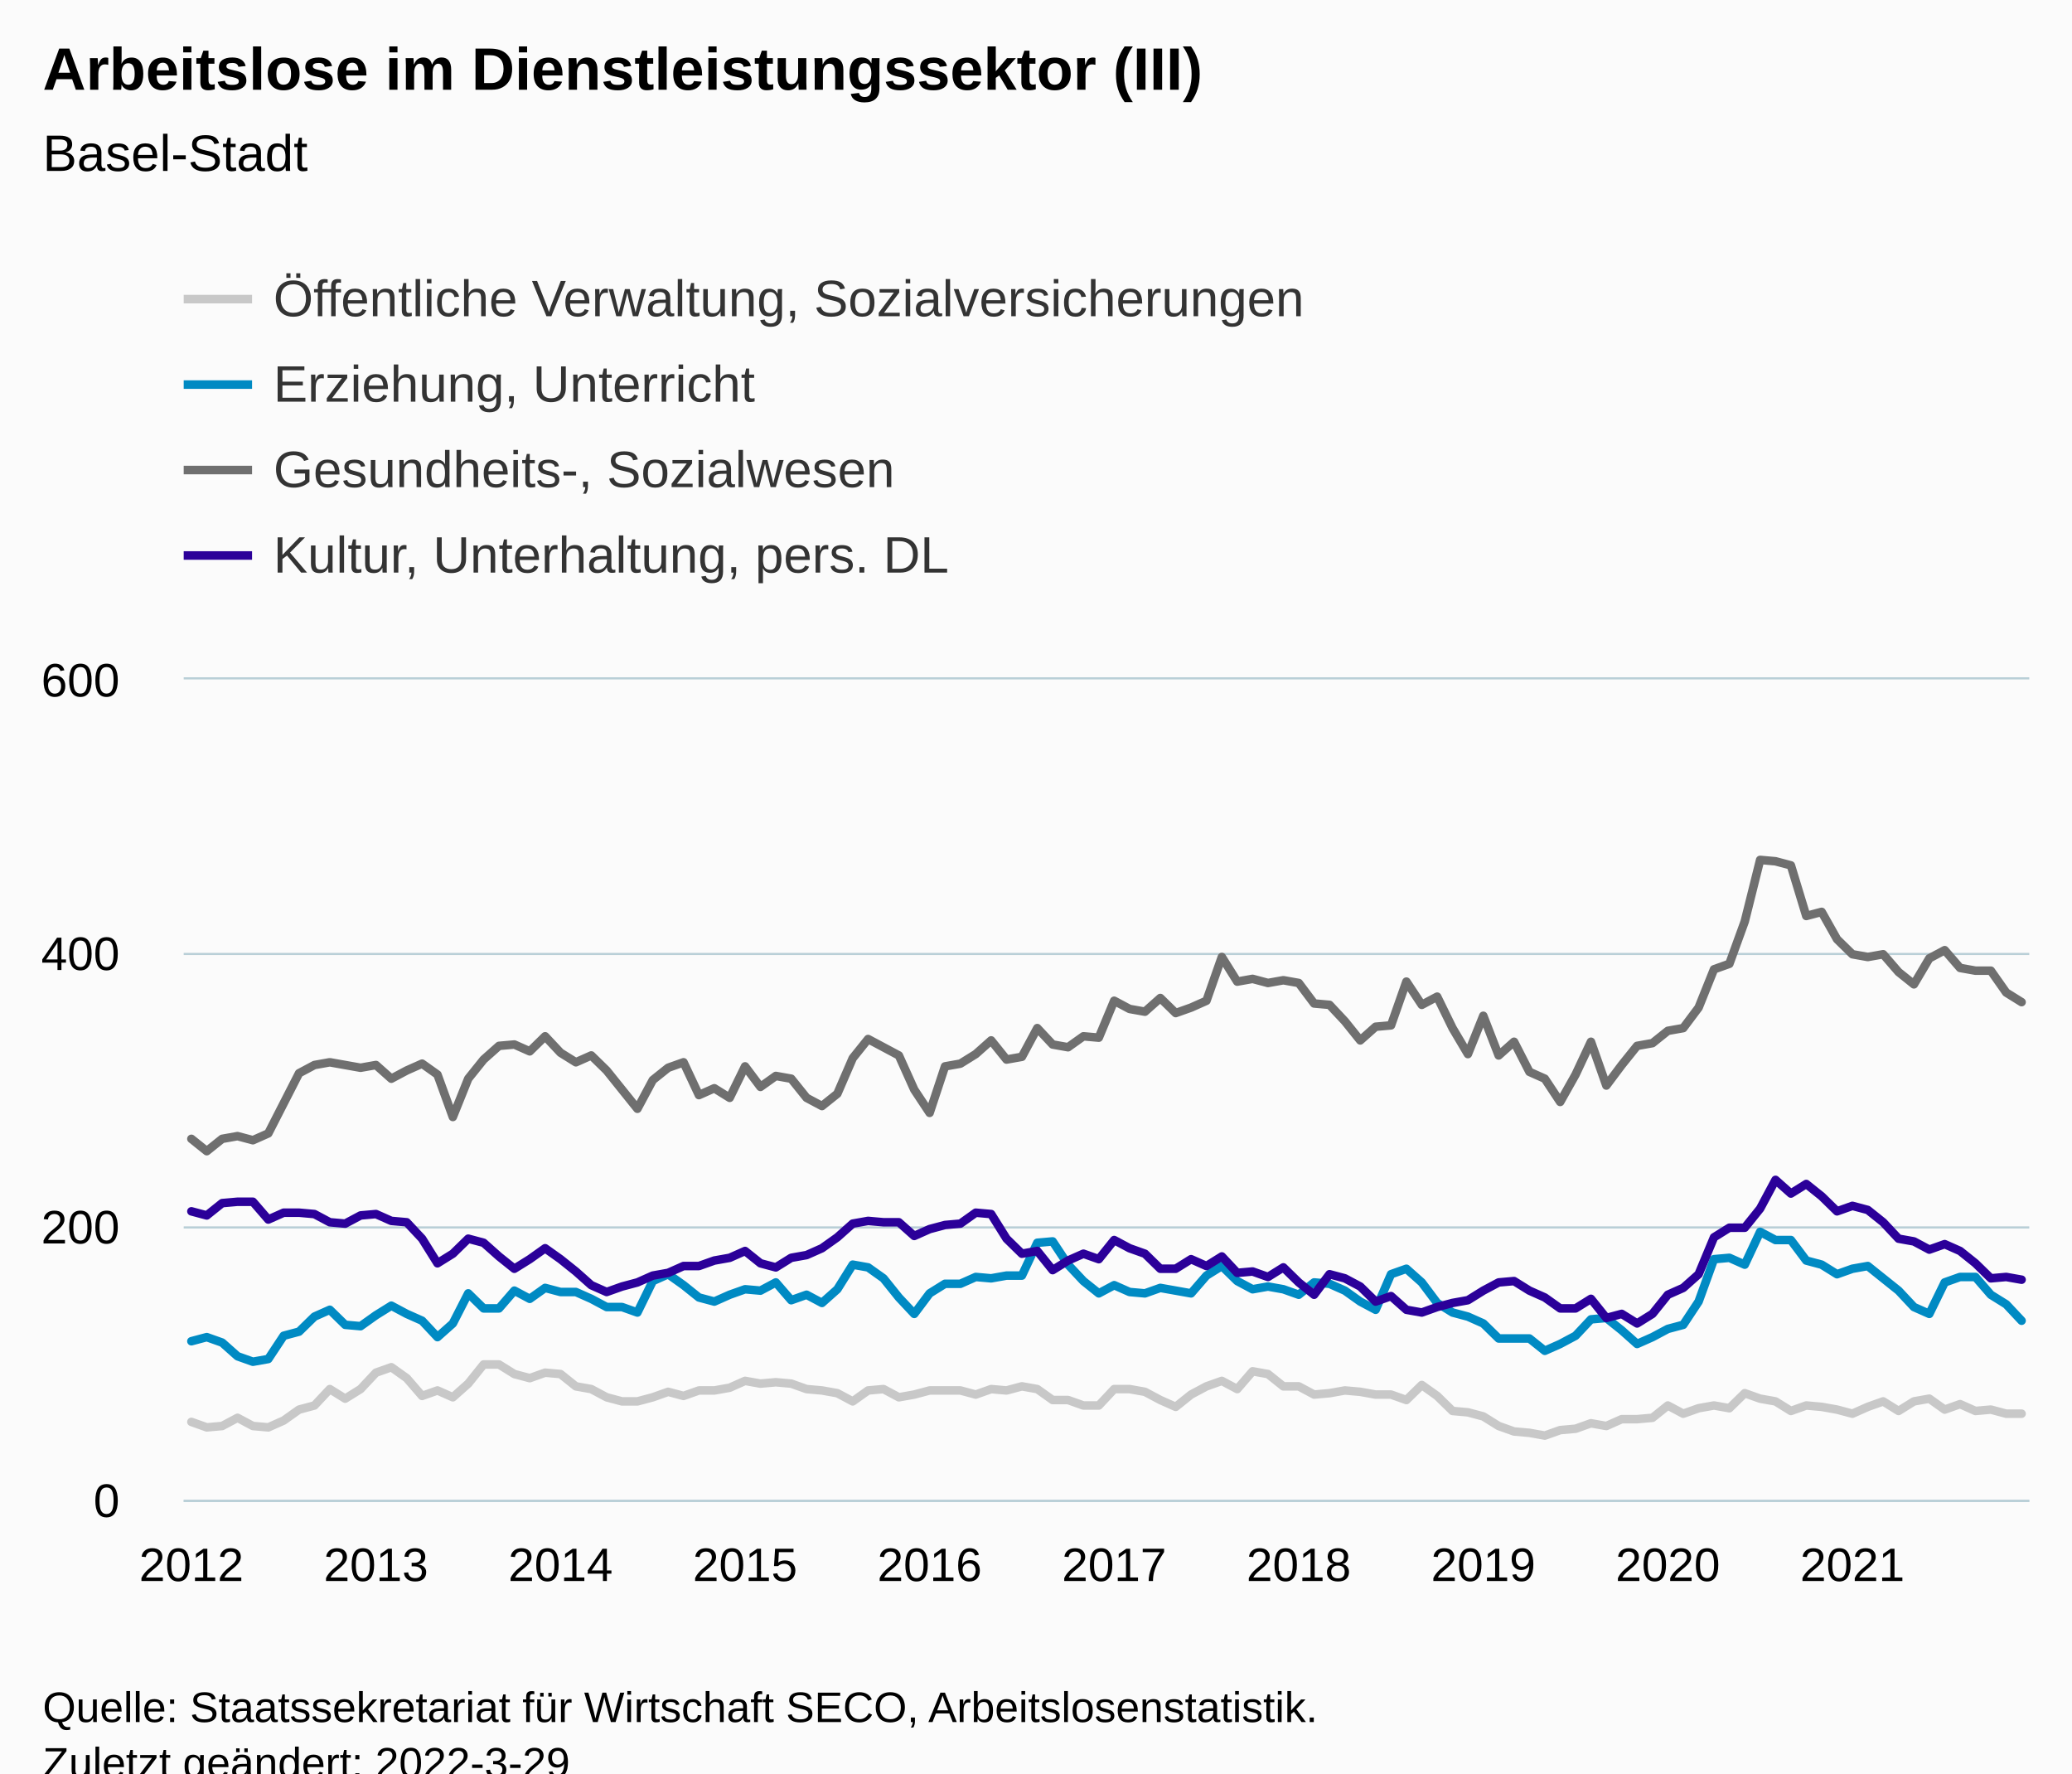
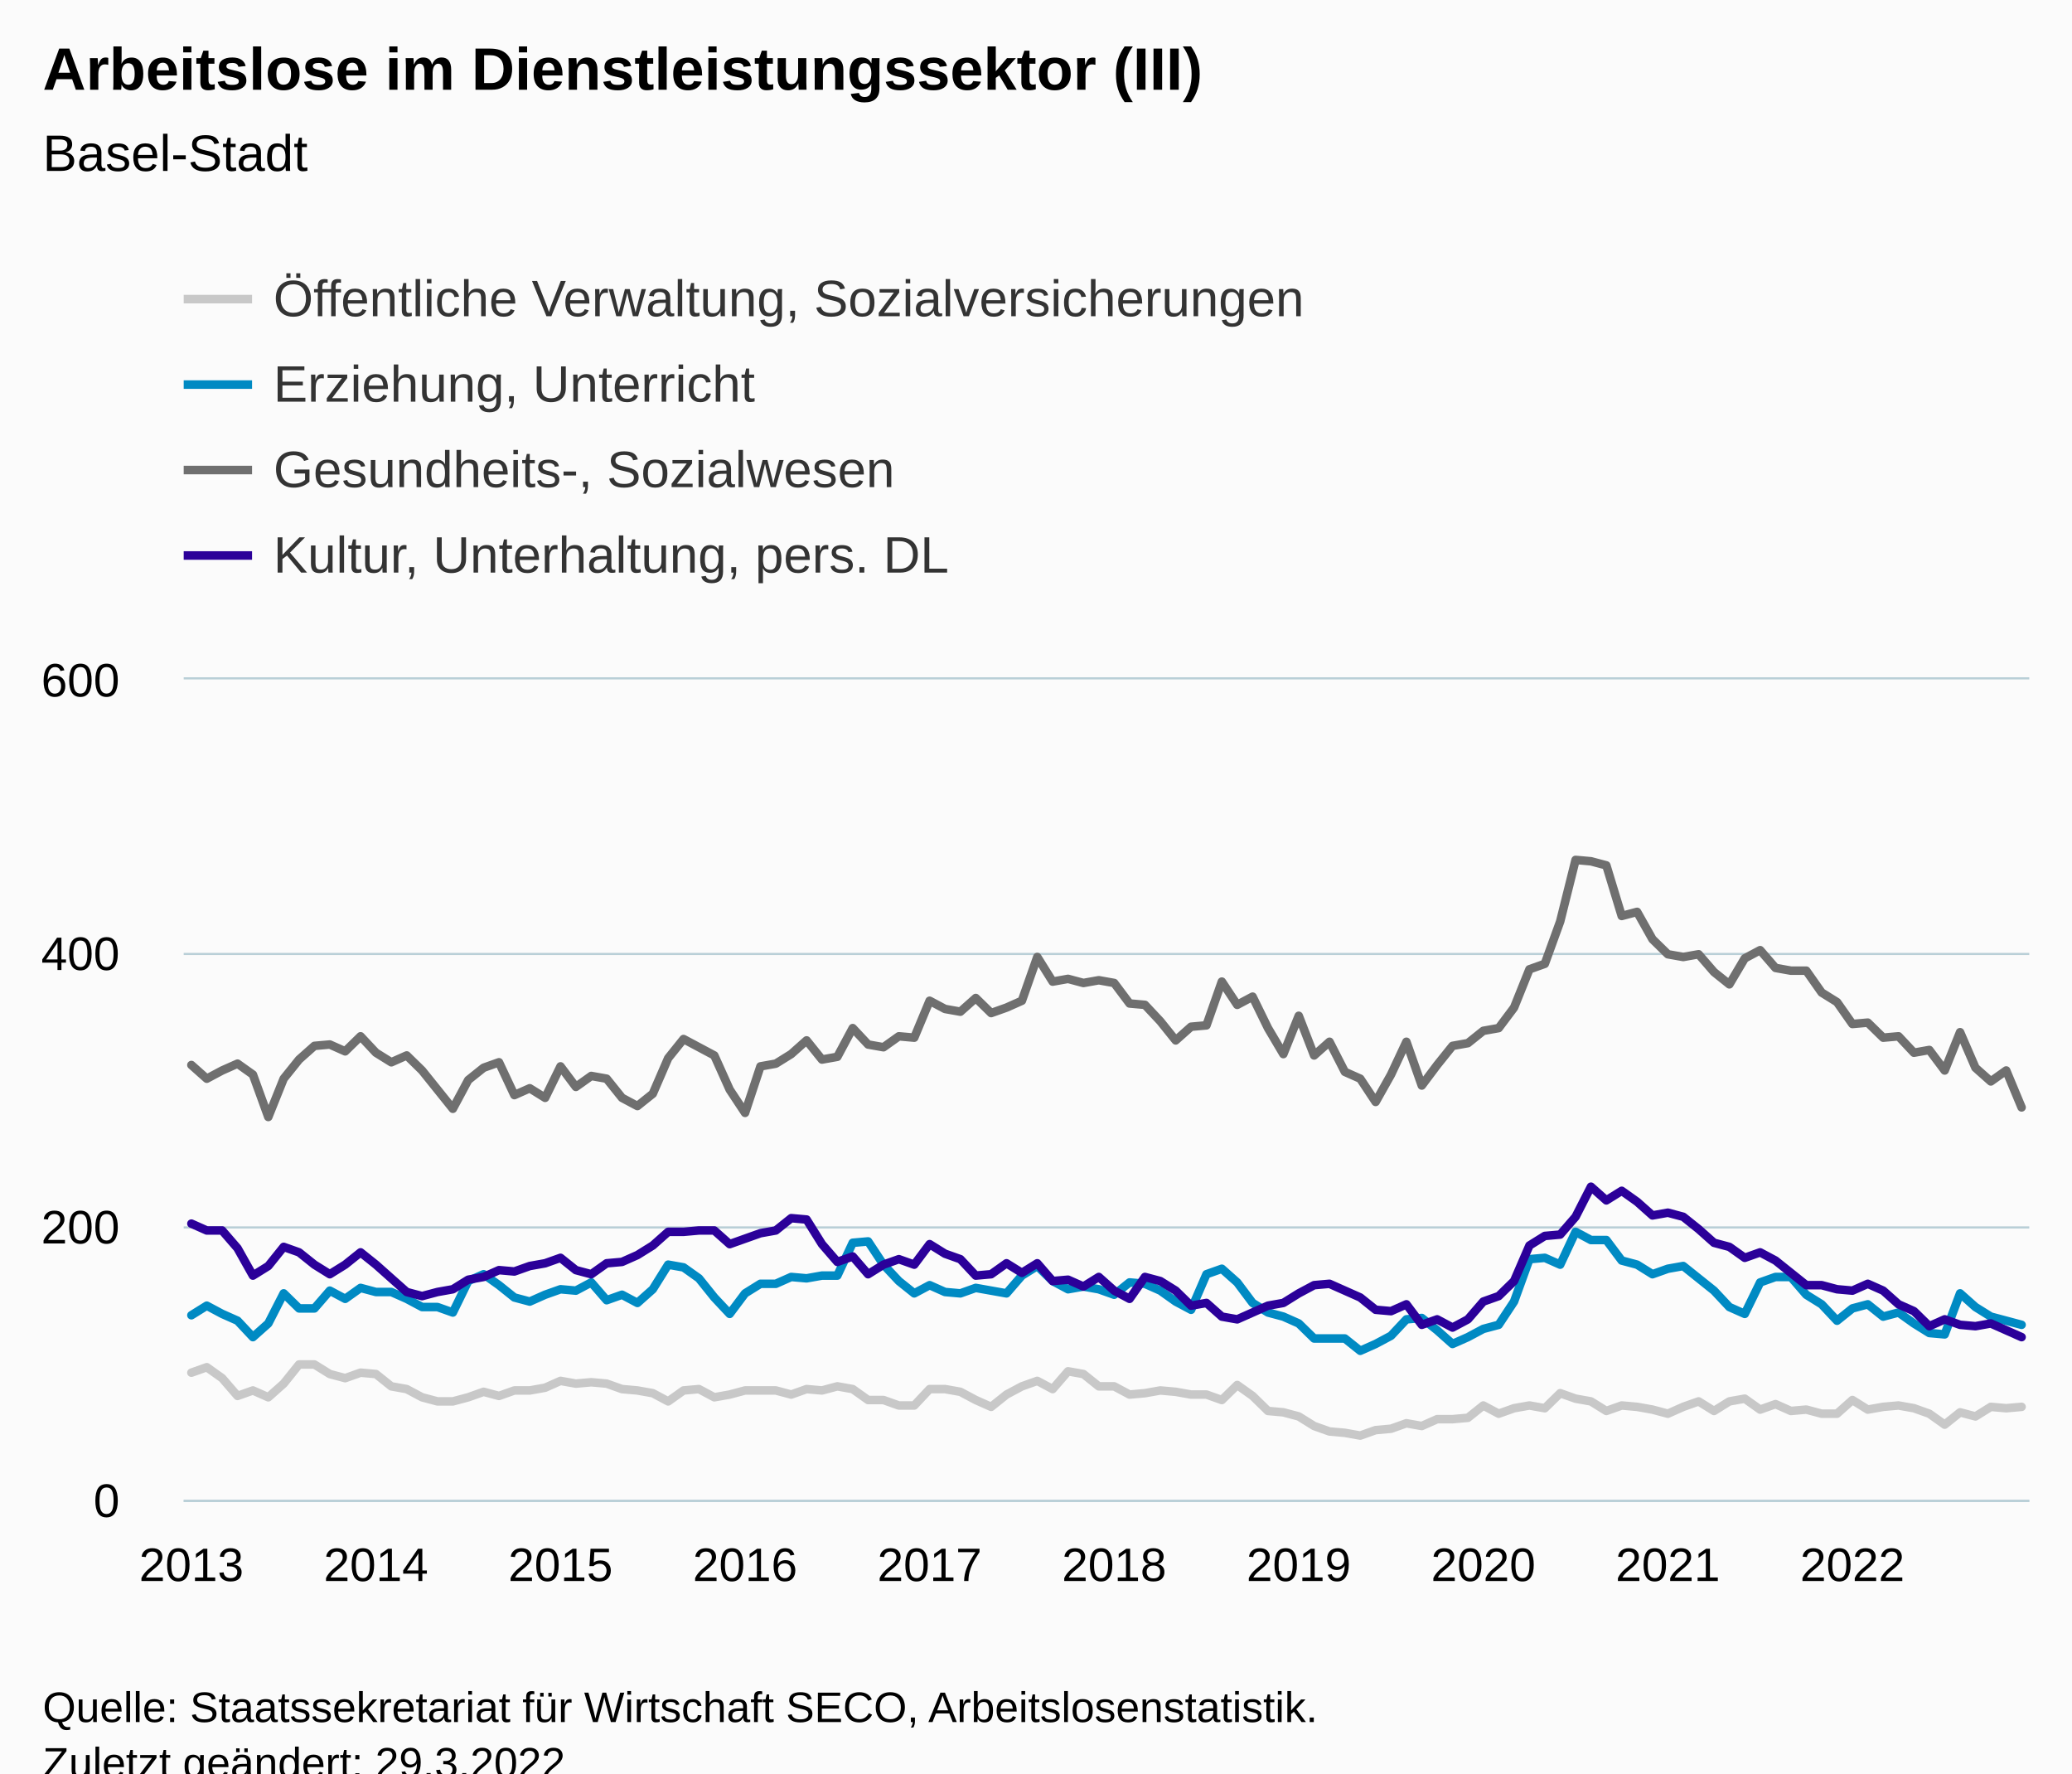
<svg xmlns="http://www.w3.org/2000/svg" version="1.1" class="highcharts-root" style="font-family:Arial;font-size:12px;" viewBox="0 0 485 415">
  <defs>
-     <clipPath id="highcharts-w4vos99-487-">
+     <clipPath id="highcharts-rhmkeeg-487-">
      <rect x="0" y="0" width="432" height="192" fill="none" />
    </clipPath>
-     <clipPath id="highcharts-w4vos99-608-">
+     <clipPath id="highcharts-rhmkeeg-608-">
      <rect x="0" y="0" width="432" height="192" fill="none" />
    </clipPath>
-     <clipPath id="highcharts-w4vos99-969-">
+     <clipPath id="highcharts-rhmkeeg-969-">
      <rect x="43" y="159" width="432" height="192" fill="none" />
    </clipPath>
  </defs>
  <rect fill="#fbfbfb" class="highcharts-background" x="0" y="0" width="485" height="428" rx="0" ry="0" />
  <rect fill="none" class="highcharts-plot-background" x="43" y="159" width="432" height="192" />
  <g class="highcharts-pane-group" data-z-index="0" />
  <g class="highcharts-grid highcharts-xaxis-grid" data-z-index="1">
    <path fill="none" data-z-index="1" class="highcharts-grid-line" d="M 44.5 159 L 44.5 351" opacity="1" />
    <path fill="none" data-z-index="1" class="highcharts-grid-line" d="M 87.5 159 L 87.5 351" opacity="1" />
    <path fill="none" data-z-index="1" class="highcharts-grid-line" d="M 130.5 159 L 130.5 351" opacity="1" />
    <path fill="none" data-z-index="1" class="highcharts-grid-line" d="M 173.5 159 L 173.5 351" opacity="1" />
    <path fill="none" data-z-index="1" class="highcharts-grid-line" d="M 217.5 159 L 217.5 351" opacity="1" />
    <path fill="none" data-z-index="1" class="highcharts-grid-line" d="M 260.5 159 L 260.5 351" opacity="1" />
    <path fill="none" data-z-index="1" class="highcharts-grid-line" d="M 303.5 159 L 303.5 351" opacity="1" />
    <path fill="none" data-z-index="1" class="highcharts-grid-line" d="M 346.5 159 L 346.5 351" opacity="1" />
    <path fill="none" data-z-index="1" class="highcharts-grid-line" d="M 389.5 159 L 389.5 351" opacity="1" />
    <path fill="none" data-z-index="1" class="highcharts-grid-line" d="M 433.5 159 L 433.5 351" opacity="1" />
  </g>
  <g class="highcharts-grid highcharts-yaxis-grid" data-z-index="1">
    <path fill="none" stroke="#B9CFD7" stroke-width="0.5" data-z-index="1" class="highcharts-grid-line" d="M 43 351.25 L 475 351.25" opacity="1" />
    <path fill="none" stroke="#B9CFD7" stroke-width="0.5" data-z-index="1" class="highcharts-grid-line" d="M 43 287.25 L 475 287.25" opacity="1" />
    <path fill="none" stroke="#B9CFD7" stroke-width="0.5" data-z-index="1" class="highcharts-grid-line" d="M 43 223.25 L 475 223.25" opacity="1" />
    <path fill="none" stroke="#B9CFD7" stroke-width="0.5" data-z-index="1" class="highcharts-grid-line" d="M 43 158.75 L 475 158.75" opacity="1" />
  </g>
  <rect fill="none" class="highcharts-plot-border" data-z-index="1" x="43" y="159" width="432" height="192" />
  <g class="highcharts-axis highcharts-xaxis" data-z-index="2">
    <path fill="none" class="highcharts-axis-line" stroke="#B9CFD7" stroke-width="0.5" data-z-index="7" d="M 43 351.25 L 475 351.25" />
  </g>
  <g class="highcharts-axis highcharts-yaxis" data-z-index="2">
    <path fill="none" class="highcharts-axis-line" data-z-index="7" d="M 43 159 L 43 351" />
  </g>
  <g class="highcharts-series-group" data-z-index="3">
-     <g class="highcharts-series highcharts-series-0 highcharts-line-series" data-z-index="0.1" opacity="1" transform="translate(43,159) scale(1 1)" clip-path="url(#highcharts-w4vos99-608-)">
-       <path fill="none" d="M 1.8 173.76 L 5.4 175.04 L 9 174.72 L 12.6 172.8 L 16.2 174.72 L 19.8 175.04 L 23.4 173.44 L 27 170.88 L 30.6 169.92 L 34.2 166.08 L 37.8 168.32 L 41.4 166.08 L 45 162.24 L 48.6 160.96 L 52.2 163.52 L 55.8 167.68 L 59.4 166.4 L 63 168 L 66.6 164.8 L 70.2 160.32 L 73.8 160.32 L 77.4 162.56 L 81 163.52 L 84.6 162.24 L 88.2 162.56 L 91.8 165.44 L 95.4 166.08 L 99 168 L 102.6 168.96 L 106.2 168.96 L 109.8 168 L 113.4 166.72 L 117 167.68 L 120.6 166.4 L 124.2 166.4 L 127.8 165.76 L 131.4 164.16 L 135 164.8 L 138.6 164.48 L 142.2 164.8 L 145.8 166.08 L 149.4 166.4 L 153 167.04 L 156.6 168.96 L 160.2 166.4 L 163.8 166.08 L 167.4 168 L 171 167.36 L 174.6 166.4 L 178.2 166.4 L 181.8 166.4 L 185.4 167.36 L 189 166.08 L 192.6 166.4 L 196.2 165.44 L 199.8 166.08 L 203.4 168.64 L 207 168.64 L 210.6 169.92 L 214.2 169.92 L 217.8 166.08 L 221.4 166.08 L 225 166.72 L 228.6 168.64 L 232.2 170.24 L 235.8 167.36 L 239.4 165.44 L 243 164.16 L 246.6 166.08 L 250.2 161.92 L 253.8 162.56 L 257.4 165.44 L 261 165.44 L 264.6 167.36 L 268.2 167.04 L 271.8 166.4 L 275.4 166.72 L 279 167.36 L 282.6 167.36 L 286.2 168.64 L 289.8 165.12 L 293.4 167.68 L 297 171.2 L 300.6 171.52 L 304.2 172.48 L 307.8 174.72 L 311.4 176 L 315 176.32 L 318.6 176.96 L 322.2 175.68 L 325.8 175.36 L 329.4 174.08 L 333 174.72 L 336.6 173.12 L 340.2 173.12 L 343.8 172.8 L 347.4 169.92 L 351 171.84 L 354.6 170.56 L 358.2 169.92 L 361.8 170.56 L 365.4 167.04 L 369 168.32 L 372.6 168.96 L 376.2 171.2 L 379.8 169.92 L 383.4 170.24 L 387 170.88 L 390.6 171.84 L 394.2 170.24 L 397.8 168.96 L 401.4 171.2 L 405 168.96 L 408.6 168.32 L 412.2 170.88 L 415.8 169.6 L 419.4 171.2 L 423 170.88 L 426.6 171.84 L 430.2 171.84" class="highcharts-graph" data-z-index="1" stroke="#C8C8C8" stroke-width="2" stroke-linejoin="round" stroke-linecap="round" />
+     <g class="highcharts-series highcharts-series-0 highcharts-line-series" data-z-index="0.1" opacity="1" transform="translate(43,159) scale(1 1)" clip-path="url(#highcharts-rhmkeeg-608-)">
+       <path fill="none" d="M 1.8 162.24 L 5.4 160.96 L 9 163.52 L 12.6 167.68 L 16.2 166.4 L 19.8 168 L 23.4 164.8 L 27 160.32 L 30.6 160.32 L 34.2 162.56 L 37.8 163.52 L 41.4 162.24 L 45 162.56 L 48.6 165.44 L 52.2 166.08 L 55.8 168 L 59.4 168.96 L 63 168.96 L 66.6 168 L 70.2 166.72 L 73.8 167.68 L 77.4 166.4 L 81 166.4 L 84.6 165.76 L 88.2 164.16 L 91.8 164.8 L 95.4 164.48 L 99 164.8 L 102.6 166.08 L 106.2 166.4 L 109.8 167.04 L 113.4 168.96 L 117 166.4 L 120.6 166.08 L 124.2 168 L 127.8 167.36 L 131.4 166.4 L 135 166.4 L 138.6 166.4 L 142.2 167.36 L 145.8 166.08 L 149.4 166.4 L 153 165.44 L 156.6 166.08 L 160.2 168.64 L 163.8 168.64 L 167.4 169.92 L 171 169.92 L 174.6 166.08 L 178.2 166.08 L 181.8 166.72 L 185.4 168.64 L 189 170.24 L 192.6 167.36 L 196.2 165.44 L 199.8 164.16 L 203.4 166.08 L 207 161.92 L 210.6 162.56 L 214.2 165.44 L 217.8 165.44 L 221.4 167.36 L 225 167.04 L 228.6 166.4 L 232.2 166.72 L 235.8 167.36 L 239.4 167.36 L 243 168.64 L 246.6 165.12 L 250.2 167.68 L 253.8 171.2 L 257.4 171.52 L 261 172.48 L 264.6 174.72 L 268.2 176 L 271.8 176.32 L 275.4 176.96 L 279 175.68 L 282.6 175.36 L 286.2 174.08 L 289.8 174.72 L 293.4 173.12 L 297 173.12 L 300.6 172.8 L 304.2 169.92 L 307.8 171.84 L 311.4 170.56 L 315 169.92 L 318.6 170.56 L 322.2 167.04 L 325.8 168.32 L 329.4 168.96 L 333 171.2 L 336.6 169.92 L 340.2 170.24 L 343.8 170.88 L 347.4 171.84 L 351 170.24 L 354.6 168.96 L 358.2 171.2 L 361.8 168.96 L 365.4 168.32 L 369 170.88 L 372.6 169.6 L 376.2 171.2 L 379.8 170.88 L 383.4 171.84 L 387 171.84 L 390.6 168.64 L 394.2 170.88 L 397.8 170.24 L 401.4 169.92 L 405 170.56 L 408.6 171.84 L 412.2 174.4 L 415.8 171.52 L 419.4 172.48 L 423 170.24 L 426.6 170.56 L 430.2 170.24" class="highcharts-graph" data-z-index="1" stroke="#C8C8C8" stroke-width="2" stroke-linejoin="round" stroke-linecap="round" />
    </g>
    <g class="highcharts-markers highcharts-series-0 highcharts-line-series" data-z-index="0.1" opacity="1" transform="translate(43,159) scale(1 1)" clip-path="none" />
-     <g class="highcharts-series highcharts-series-1 highcharts-line-series" data-z-index="0.1" opacity="1" transform="translate(43,159) scale(1 1)" clip-path="url(#highcharts-w4vos99-608-)">
-       <path fill="none" d="M 1.8 154.88 L 5.4 153.92 L 9 155.2 L 12.6 158.4 L 16.2 159.68 L 19.8 159.04 L 23.4 153.6 L 27 152.64 L 30.6 149.12 L 34.2 147.52 L 37.8 151.04 L 41.4 151.36 L 45 148.8 L 48.6 146.56 L 52.2 148.48 L 55.8 150.08 L 59.4 153.92 L 63 150.72 L 66.6 143.68 L 70.2 147.2 L 73.8 147.2 L 77.4 143.04 L 81 144.96 L 84.6 142.4 L 88.2 143.36 L 91.8 143.36 L 95.4 144.96 L 99 146.88 L 102.6 146.88 L 106.2 148.16 L 109.8 140.8 L 113.4 139.2 L 117 141.76 L 120.6 144.64 L 124.2 145.6 L 127.8 144 L 131.4 142.72 L 135 143.04 L 138.6 141.12 L 142.2 145.28 L 145.8 144 L 149.4 145.92 L 153 142.72 L 156.6 136.96 L 160.2 137.6 L 163.8 140.16 L 167.4 144.64 L 171 148.48 L 174.6 143.68 L 178.2 141.44 L 181.8 141.44 L 185.4 139.84 L 189 140.16 L 192.6 139.52 L 196.2 139.52 L 199.8 131.84 L 203.4 131.52 L 207 136.96 L 210.6 140.8 L 214.2 143.68 L 217.8 141.76 L 221.4 143.36 L 225 143.68 L 228.6 142.4 L 232.2 143.04 L 235.8 143.68 L 239.4 139.52 L 243 137.28 L 246.6 140.8 L 250.2 142.72 L 253.8 142.08 L 257.4 142.72 L 261 144 L 264.6 141.12 L 268.2 141.44 L 271.8 143.04 L 275.4 145.6 L 279 147.52 L 282.6 139.2 L 286.2 137.92 L 289.8 141.12 L 293.4 145.92 L 297 148.16 L 300.6 149.12 L 304.2 150.72 L 307.8 154.24 L 311.4 154.24 L 315 154.24 L 318.6 157.12 L 322.2 155.52 L 325.8 153.6 L 329.4 149.76 L 333 149.44 L 336.6 152.32 L 340.2 155.52 L 343.8 153.92 L 347.4 152 L 351 151.04 L 354.6 145.6 L 358.2 135.68 L 361.8 135.36 L 365.4 136.96 L 369 129.28 L 372.6 131.2 L 376.2 131.2 L 379.8 136 L 383.4 136.96 L 387 139.2 L 390.6 137.92 L 394.2 137.28 L 397.8 140.16 L 401.4 143.04 L 405 146.88 L 408.6 148.48 L 412.2 141.12 L 415.8 139.84 L 419.4 139.84 L 423 144 L 426.6 146.24 L 430.2 150.08" class="highcharts-graph" data-z-index="1" stroke="#008AC3" stroke-width="2" stroke-linejoin="round" stroke-linecap="round" />
+     <g class="highcharts-series highcharts-series-1 highcharts-line-series" data-z-index="0.1" opacity="1" transform="translate(43,159) scale(1 1)" clip-path="url(#highcharts-rhmkeeg-608-)">
+       <path fill="none" d="M 1.8 148.8 L 5.4 146.56 L 9 148.48 L 12.6 150.08 L 16.2 153.92 L 19.8 150.72 L 23.4 143.68 L 27 147.2 L 30.6 147.2 L 34.2 143.04 L 37.8 144.96 L 41.4 142.4 L 45 143.36 L 48.6 143.36 L 52.2 144.96 L 55.8 146.88 L 59.4 146.88 L 63 148.16 L 66.6 140.8 L 70.2 139.2 L 73.8 141.76 L 77.4 144.64 L 81 145.6 L 84.6 144 L 88.2 142.72 L 91.8 143.04 L 95.4 141.12 L 99 145.28 L 102.6 144 L 106.2 145.92 L 109.8 142.72 L 113.4 136.96 L 117 137.6 L 120.6 140.16 L 124.2 144.64 L 127.8 148.48 L 131.4 143.68 L 135 141.44 L 138.6 141.44 L 142.2 139.84 L 145.8 140.16 L 149.4 139.52 L 153 139.52 L 156.6 131.84 L 160.2 131.52 L 163.8 136.96 L 167.4 140.8 L 171 143.68 L 174.6 141.76 L 178.2 143.36 L 181.8 143.68 L 185.4 142.4 L 189 143.04 L 192.6 143.68 L 196.2 139.52 L 199.8 137.28 L 203.4 140.8 L 207 142.72 L 210.6 142.08 L 214.2 142.72 L 217.8 144 L 221.4 141.12 L 225 141.44 L 228.6 143.04 L 232.2 145.6 L 235.8 147.52 L 239.4 139.2 L 243 137.92 L 246.6 141.12 L 250.2 145.92 L 253.8 148.16 L 257.4 149.12 L 261 150.72 L 264.6 154.24 L 268.2 154.24 L 271.8 154.24 L 275.4 157.12 L 279 155.52 L 282.6 153.6 L 286.2 149.76 L 289.8 149.44 L 293.4 152.32 L 297 155.52 L 300.6 153.92 L 304.2 152 L 307.8 151.04 L 311.4 145.6 L 315 135.68 L 318.6 135.36 L 322.2 136.96 L 325.8 129.28 L 329.4 131.2 L 333 131.2 L 336.6 136 L 340.2 136.96 L 343.8 139.2 L 347.4 137.92 L 351 137.28 L 354.6 140.16 L 358.2 143.04 L 361.8 146.88 L 365.4 148.48 L 369 141.12 L 372.6 139.84 L 376.2 139.84 L 379.8 144 L 383.4 146.24 L 387 150.08 L 390.6 147.2 L 394.2 146.24 L 397.8 149.12 L 401.4 148.16 L 405 150.72 L 408.6 152.96 L 412.2 153.28 L 415.8 143.68 L 419.4 146.88 L 423 149.12 L 426.6 150.08 L 430.2 151.04" class="highcharts-graph" data-z-index="1" stroke="#008AC3" stroke-width="2" stroke-linejoin="round" stroke-linecap="round" />
    </g>
    <g class="highcharts-markers highcharts-series-1 highcharts-line-series" data-z-index="0.1" opacity="1" transform="translate(43,159) scale(1 1)" clip-path="none" />
-     <g class="highcharts-series highcharts-series-2 highcharts-line-series" data-z-index="0.1" opacity="1" transform="translate(43,159) scale(1 1)" clip-path="url(#highcharts-w4vos99-608-)">
-       <path fill="none" d="M 1.8 107.52 L 5.4 110.4 L 9 107.52 L 12.6 106.88 L 16.2 107.84 L 19.8 106.24 L 23.4 99.2 L 27 92.16 L 30.6 90.24 L 34.2 89.6 L 37.8 90.24 L 41.4 90.88 L 45 90.24 L 48.6 93.44 L 52.2 91.52 L 55.8 89.92 L 59.4 92.48 L 63 102.4 L 66.6 93.44 L 70.2 88.96 L 73.8 85.76 L 77.4 85.44 L 81 87.04 L 84.6 83.52 L 88.2 87.36 L 91.8 89.6 L 95.4 88 L 99 91.52 L 102.6 96 L 106.2 100.48 L 109.8 93.76 L 113.4 90.88 L 117 89.6 L 120.6 97.28 L 124.2 95.68 L 127.8 97.92 L 131.4 90.56 L 135 95.36 L 138.6 92.8 L 142.2 93.44 L 145.8 97.92 L 149.4 99.84 L 153 96.96 L 156.6 88.64 L 160.2 84.16 L 163.8 86.08 L 167.4 88 L 171 96 L 174.6 101.44 L 178.2 90.56 L 181.8 89.92 L 185.4 87.68 L 189 84.48 L 192.6 88.96 L 196.2 88.32 L 199.8 81.6 L 203.4 85.44 L 207 86.08 L 210.6 83.52 L 214.2 83.84 L 217.8 75.2 L 221.4 77.12 L 225 77.76 L 228.6 74.56 L 232.2 78.08 L 235.8 76.8 L 239.4 75.2 L 243 64.96 L 246.6 70.72 L 250.2 70.08 L 253.8 71.04 L 257.4 70.4 L 261 71.04 L 264.6 75.84 L 268.2 76.16 L 271.8 80 L 275.4 84.48 L 279 81.28 L 282.6 80.96 L 286.2 70.72 L 289.8 76.16 L 293.4 74.24 L 297 81.6 L 300.6 87.68 L 304.2 78.72 L 307.8 88 L 311.4 84.8 L 315 91.84 L 318.6 93.44 L 322.2 98.88 L 325.8 92.48 L 329.4 84.8 L 333 95.04 L 336.6 90.24 L 340.2 85.76 L 343.8 85.12 L 347.4 82.24 L 351 81.6 L 354.6 76.8 L 358.2 67.84 L 361.8 66.56 L 365.4 56.64 L 369 42.24 L 372.6 42.56 L 376.2 43.52 L 379.8 55.36 L 383.4 54.4 L 387 60.8 L 390.6 64.32 L 394.2 64.96 L 397.8 64.32 L 401.4 68.48 L 405 71.36 L 408.6 65.28 L 412.2 63.36 L 415.8 67.52 L 419.4 68.16 L 423 68.16 L 426.6 73.28 L 430.2 75.52" class="highcharts-graph" data-z-index="1" stroke="#6F6F6F" stroke-width="2" stroke-linejoin="round" stroke-linecap="round" />
+     <g class="highcharts-series highcharts-series-2 highcharts-line-series" data-z-index="0.1" opacity="1" transform="translate(43,159) scale(1 1)" clip-path="url(#highcharts-rhmkeeg-608-)">
+       <path fill="none" d="M 1.8 90.24 L 5.4 93.44 L 9 91.52 L 12.6 89.92 L 16.2 92.48 L 19.8 102.4 L 23.4 93.44 L 27 88.96 L 30.6 85.76 L 34.2 85.44 L 37.8 87.04 L 41.4 83.52 L 45 87.36 L 48.6 89.6 L 52.2 88 L 55.8 91.52 L 59.4 96 L 63 100.48 L 66.6 93.76 L 70.2 90.88 L 73.8 89.6 L 77.4 97.28 L 81 95.68 L 84.6 97.92 L 88.2 90.56 L 91.8 95.36 L 95.4 92.8 L 99 93.44 L 102.6 97.92 L 106.2 99.84 L 109.8 96.96 L 113.4 88.64 L 117 84.16 L 120.6 86.08 L 124.2 88 L 127.8 96 L 131.4 101.44 L 135 90.56 L 138.6 89.92 L 142.2 87.68 L 145.8 84.48 L 149.4 88.96 L 153 88.32 L 156.6 81.6 L 160.2 85.44 L 163.8 86.08 L 167.4 83.52 L 171 83.84 L 174.6 75.2 L 178.2 77.12 L 181.8 77.76 L 185.4 74.56 L 189 78.08 L 192.6 76.8 L 196.2 75.2 L 199.8 64.96 L 203.4 70.72 L 207 70.08 L 210.6 71.04 L 214.2 70.4 L 217.8 71.04 L 221.4 75.84 L 225 76.16 L 228.6 80 L 232.2 84.48 L 235.8 81.28 L 239.4 80.96 L 243 70.72 L 246.6 76.16 L 250.2 74.24 L 253.8 81.6 L 257.4 87.68 L 261 78.72 L 264.6 88 L 268.2 84.8 L 271.8 91.84 L 275.4 93.44 L 279 98.88 L 282.6 92.48 L 286.2 84.8 L 289.8 95.04 L 293.4 90.24 L 297 85.76 L 300.6 85.12 L 304.2 82.24 L 307.8 81.6 L 311.4 76.8 L 315 67.84 L 318.6 66.56 L 322.2 56.64 L 325.8 42.24 L 329.4 42.56 L 333 43.52 L 336.6 55.36 L 340.2 54.4 L 343.8 60.8 L 347.4 64.32 L 351 64.96 L 354.6 64.32 L 358.2 68.48 L 361.8 71.36 L 365.4 65.28 L 369 63.36 L 372.6 67.52 L 376.2 68.16 L 379.8 68.16 L 383.4 73.28 L 387 75.52 L 390.6 80.64 L 394.2 80.32 L 397.8 83.84 L 401.4 83.52 L 405 87.36 L 408.6 86.72 L 412.2 91.52 L 415.8 82.56 L 419.4 90.88 L 423 94.08 L 426.6 91.52 L 430.2 100.16" class="highcharts-graph" data-z-index="1" stroke="#6F6F6F" stroke-width="2" stroke-linejoin="round" stroke-linecap="round" />
    </g>
    <g class="highcharts-markers highcharts-series-2 highcharts-line-series" data-z-index="0.1" opacity="1" transform="translate(43,159) scale(1 1)" clip-path="none" />
-     <g class="highcharts-series highcharts-series-3 highcharts-line-series" data-z-index="0.1" opacity="1" transform="translate(43,159) scale(1 1)" clip-path="url(#highcharts-w4vos99-608-)">
-       <path fill="none" d="M 1.8 124.48 L 5.4 125.44 L 9 122.56 L 12.6 122.24 L 16.2 122.24 L 19.8 126.4 L 23.4 124.8 L 27 124.8 L 30.6 125.12 L 34.2 127.04 L 37.8 127.36 L 41.4 125.44 L 45 125.12 L 48.6 126.72 L 52.2 127.04 L 55.8 130.88 L 59.4 136.64 L 63 134.4 L 66.6 130.88 L 70.2 131.84 L 73.8 135.04 L 77.4 137.92 L 81 135.68 L 84.6 133.12 L 88.2 135.68 L 91.8 138.56 L 95.4 141.76 L 99 143.36 L 102.6 142.08 L 106.2 141.12 L 109.8 139.52 L 113.4 138.88 L 117 137.28 L 120.6 137.28 L 124.2 136 L 127.8 135.36 L 131.4 133.76 L 135 136.64 L 138.6 137.6 L 142.2 135.36 L 145.8 134.72 L 149.4 133.12 L 153 130.56 L 156.6 127.36 L 160.2 126.72 L 163.8 127.04 L 167.4 127.04 L 171 130.24 L 174.6 128.64 L 178.2 127.68 L 181.8 127.36 L 185.4 124.8 L 189 125.12 L 192.6 130.88 L 196.2 134.4 L 199.8 133.76 L 203.4 138.24 L 207 136 L 210.6 134.4 L 214.2 135.68 L 217.8 131.2 L 221.4 133.12 L 225 134.4 L 228.6 137.92 L 232.2 137.92 L 235.8 135.68 L 239.4 137.28 L 243 135.04 L 246.6 138.88 L 250.2 138.56 L 253.8 139.84 L 257.4 137.6 L 261 141.12 L 264.6 144 L 268.2 139.2 L 271.8 140.16 L 275.4 142.08 L 279 145.6 L 282.6 144.32 L 286.2 147.52 L 289.8 148.16 L 293.4 146.88 L 297 145.92 L 300.6 145.28 L 304.2 143.04 L 307.8 141.12 L 311.4 140.8 L 315 143.04 L 318.6 144.64 L 322.2 147.2 L 325.8 147.2 L 329.4 144.96 L 333 149.44 L 336.6 148.48 L 340.2 150.72 L 343.8 148.48 L 347.4 144 L 351 142.4 L 354.6 139.2 L 358.2 130.56 L 361.8 128.32 L 365.4 128.32 L 369 123.84 L 372.6 117.12 L 376.2 120.32 L 379.8 118.08 L 383.4 120.96 L 387 124.48 L 390.6 123.2 L 394.2 124.16 L 397.8 127.04 L 401.4 130.88 L 405 131.52 L 408.6 133.44 L 412.2 132.16 L 415.8 133.76 L 419.4 136.64 L 423 140.16 L 426.6 139.84 L 430.2 140.48" class="highcharts-graph" data-z-index="1" stroke="#2B0099" stroke-width="2" stroke-linejoin="round" stroke-linecap="round" />
+     <g class="highcharts-series highcharts-series-3 highcharts-line-series" data-z-index="0.1" opacity="1" transform="translate(43,159) scale(1 1)" clip-path="url(#highcharts-rhmkeeg-608-)">
+       <path fill="none" d="M 1.8 127.36 L 5.4 128.96 L 9 128.96 L 12.6 133.12 L 16.2 139.52 L 19.8 137.28 L 23.4 132.8 L 27 134.08 L 30.6 136.96 L 34.2 139.2 L 37.8 136.96 L 41.4 134.08 L 45 136.96 L 48.6 140.16 L 52.2 143.36 L 55.8 144.32 L 59.4 143.36 L 63 142.72 L 66.6 140.48 L 70.2 139.84 L 73.8 138.24 L 77.4 138.56 L 81 137.28 L 84.6 136.64 L 88.2 135.36 L 91.8 138.24 L 95.4 139.2 L 99 136.64 L 102.6 136.32 L 106.2 134.72 L 109.8 132.48 L 113.4 129.28 L 117 129.28 L 120.6 128.96 L 124.2 128.96 L 127.8 132.16 L 131.4 130.88 L 135 129.6 L 138.6 128.96 L 142.2 126.08 L 145.8 126.4 L 149.4 132.16 L 153 136.32 L 156.6 135.04 L 160.2 139.2 L 163.8 136.96 L 167.4 135.68 L 171 136.96 L 174.6 132.16 L 178.2 134.4 L 181.8 135.68 L 185.4 139.52 L 189 139.2 L 192.6 136.64 L 196.2 138.88 L 199.8 136.64 L 203.4 140.8 L 207 140.48 L 210.6 142.08 L 214.2 139.84 L 217.8 143.04 L 221.4 144.96 L 225 139.84 L 228.6 140.8 L 232.2 143.04 L 235.8 146.56 L 239.4 145.92 L 243 149.12 L 246.6 149.76 L 250.2 148.16 L 253.8 146.56 L 257.4 145.92 L 261 143.68 L 264.6 141.76 L 268.2 141.44 L 271.8 143.04 L 275.4 144.64 L 279 147.52 L 282.6 147.84 L 286.2 146.24 L 289.8 151.04 L 293.4 149.76 L 297 151.68 L 300.6 149.76 L 304.2 145.6 L 307.8 144.32 L 311.4 140.8 L 315 132.48 L 318.6 130.24 L 322.2 129.92 L 325.8 125.76 L 329.4 118.72 L 333 121.92 L 336.6 119.68 L 340.2 122.24 L 343.8 125.44 L 347.4 124.8 L 351 125.76 L 354.6 128.64 L 358.2 131.84 L 361.8 132.8 L 365.4 135.36 L 369 134.08 L 372.6 136 L 376.2 138.88 L 379.8 141.76 L 383.4 141.76 L 387 142.72 L 390.6 143.04 L 394.2 141.44 L 397.8 143.04 L 401.4 146.24 L 405 147.84 L 408.6 151.36 L 412.2 149.76 L 415.8 151.04 L 419.4 151.36 L 423 150.72 L 426.6 152.32 L 430.2 153.92" class="highcharts-graph" data-z-index="1" stroke="#2B0099" stroke-width="2" stroke-linejoin="round" stroke-linecap="round" />
    </g>
    <g class="highcharts-markers highcharts-series-3 highcharts-line-series" data-z-index="0.1" opacity="1" transform="translate(43,159) scale(1 1)" clip-path="none" />
  </g>
  <text x="10" text-anchor="start" class="highcharts-title" data-z-index="4" style="color:#000000;font-size:14px;font-weight:bold;fill:#000000;" y="21">
    <tspan>Arbeitslose im Dienstleistungssektor (III)</tspan>
  </text>
  <text x="10" text-anchor="start" class="highcharts-subtitle" data-z-index="4" style="color:#000000;font-size:12px;font-weight:normal;fill:#000000;" y="40">
    <tspan>Basel-Stadt</tspan>
  </text>
  <text x="10" text-anchor="start" class="highcharts-caption" data-z-index="4" style="color:#666666;fill:#666666;" y="385" />
  <g class="highcharts-legend" data-z-index="7" transform="translate(35,56)">
    <rect fill="none" class="highcharts-legend-box" rx="0" ry="0" x="0" y="0" width="283" height="91" visibility="visible" />
    <g data-z-index="1">
      <g>
        <g class="highcharts-legend-item highcharts-line-series highcharts-color-undefined highcharts-series-0" data-z-index="1" transform="translate(8,3)">
          <path fill="none" d="M 0 11 L 16 11" class="highcharts-graph" stroke="#C8C8C8" stroke-width="2" />
          <text x="21" style="color:#333333;cursor:pointer;font-size:12px;font-weight:normal;fill:#333333;" text-anchor="start" data-z-index="2" y="15">
            <tspan>Öffentliche Verwaltung, Sozialversicherungen</tspan>
          </text>
        </g>
        <g class="highcharts-legend-item highcharts-line-series highcharts-color-undefined highcharts-series-1" data-z-index="1" transform="translate(8,23)">
          <path fill="none" d="M 0 11 L 16 11" class="highcharts-graph" stroke="#008AC3" stroke-width="2" />
          <text x="21" y="15" style="color:#333333;cursor:pointer;font-size:12px;font-weight:normal;fill:#333333;" text-anchor="start" data-z-index="2">
            <tspan>Erziehung, Unterricht</tspan>
          </text>
        </g>
        <g class="highcharts-legend-item highcharts-line-series highcharts-color-undefined highcharts-series-2" data-z-index="1" transform="translate(8,43)">
          <path fill="none" d="M 0 11 L 16 11" class="highcharts-graph" stroke="#6F6F6F" stroke-width="2" />
          <text x="21" y="15" style="color:#333333;cursor:pointer;font-size:12px;font-weight:normal;fill:#333333;" text-anchor="start" data-z-index="2">
            <tspan>Gesundheits-, Sozialwesen</tspan>
          </text>
        </g>
        <g class="highcharts-legend-item highcharts-line-series highcharts-color-undefined highcharts-series-3" data-z-index="1" transform="translate(8,63)">
          <path fill="none" d="M 0 11 L 16 11" class="highcharts-graph" stroke="#2B0099" stroke-width="2" />
          <text x="21" y="15" style="color:#333333;cursor:pointer;font-size:12px;font-weight:normal;fill:#333333;" text-anchor="start" data-z-index="2">
            <tspan>Kultur, Unterhaltung, pers. DL</tspan>
          </text>
        </g>
      </g>
    </g>
  </g>
  <g class="highcharts-axis-labels highcharts-xaxis-labels" data-z-index="7">
-     <text x="44.8" style="color:#000000;cursor:default;font-size:11px;fill:#000000;" text-anchor="middle" transform="translate(0,0)" y="370" opacity="1">2012</text>
-     <text x="88" style="color:#000000;cursor:default;font-size:11px;fill:#000000;" text-anchor="middle" transform="translate(0,0)" y="370" opacity="1">2013</text>
-     <text x="131.2" style="color:#000000;cursor:default;font-size:11px;fill:#000000;" text-anchor="middle" transform="translate(0,0)" y="370" opacity="1">2014</text>
-     <text x="174.4" style="color:#000000;cursor:default;font-size:11px;fill:#000000;" text-anchor="middle" transform="translate(0,0)" y="370" opacity="1">2015</text>
-     <text x="217.6" style="color:#000000;cursor:default;font-size:11px;fill:#000000;" text-anchor="middle" transform="translate(0,0)" y="370" opacity="1">2016</text>
-     <text x="260.8" style="color:#000000;cursor:default;font-size:11px;fill:#000000;" text-anchor="middle" transform="translate(0,0)" y="370" opacity="1">2017</text>
-     <text x="304" style="color:#000000;cursor:default;font-size:11px;fill:#000000;" text-anchor="middle" transform="translate(0,0)" y="370" opacity="1">2018</text>
-     <text x="347.2" style="color:#000000;cursor:default;font-size:11px;fill:#000000;" text-anchor="middle" transform="translate(0,0)" y="370" opacity="1">2019</text>
-     <text x="390.4" style="color:#000000;cursor:default;font-size:11px;fill:#000000;" text-anchor="middle" transform="translate(0,0)" y="370" opacity="1">2020</text>
-     <text x="433.6" style="color:#000000;cursor:default;font-size:11px;fill:#000000;" text-anchor="middle" transform="translate(0,0)" y="370" opacity="1">2021</text>
+     <text x="44.8" style="color:#000000;cursor:default;font-size:11px;fill:#000000;" text-anchor="middle" transform="translate(0,0)" y="370" opacity="1">2013</text>
+     <text x="88" style="color:#000000;cursor:default;font-size:11px;fill:#000000;" text-anchor="middle" transform="translate(0,0)" y="370" opacity="1">2014</text>
+     <text x="131.2" style="color:#000000;cursor:default;font-size:11px;fill:#000000;" text-anchor="middle" transform="translate(0,0)" y="370" opacity="1">2015</text>
+     <text x="174.4" style="color:#000000;cursor:default;font-size:11px;fill:#000000;" text-anchor="middle" transform="translate(0,0)" y="370" opacity="1">2016</text>
+     <text x="217.6" style="color:#000000;cursor:default;font-size:11px;fill:#000000;" text-anchor="middle" transform="translate(0,0)" y="370" opacity="1">2017</text>
+     <text x="260.8" style="color:#000000;cursor:default;font-size:11px;fill:#000000;" text-anchor="middle" transform="translate(0,0)" y="370" opacity="1">2018</text>
+     <text x="304" style="color:#000000;cursor:default;font-size:11px;fill:#000000;" text-anchor="middle" transform="translate(0,0)" y="370" opacity="1">2019</text>
+     <text x="347.2" style="color:#000000;cursor:default;font-size:11px;fill:#000000;" text-anchor="middle" transform="translate(0,0)" y="370" opacity="1">2020</text>
+     <text x="390.4" style="color:#000000;cursor:default;font-size:11px;fill:#000000;" text-anchor="middle" transform="translate(0,0)" y="370" opacity="1">2021</text>
+     <text x="433.6" style="color:#000000;cursor:default;font-size:11px;fill:#000000;" text-anchor="middle" transform="translate(0,0)" y="370" opacity="1">2022</text>
  </g>
  <g class="highcharts-axis-labels highcharts-yaxis-labels" data-z-index="7">
    <text x="28" style="color:#000000;cursor:default;font-size:11px;fill:#000000;" text-anchor="end" transform="translate(0,0)" y="355" opacity="1">0</text>
    <text x="28" style="color:#000000;cursor:default;font-size:11px;fill:#000000;" text-anchor="end" transform="translate(0,0)" y="291" opacity="1">200</text>
    <text x="28" style="color:#000000;cursor:default;font-size:11px;fill:#000000;" text-anchor="end" transform="translate(0,0)" y="227" opacity="1">400</text>
    <text x="28" style="color:#000000;cursor:default;font-size:11px;fill:#000000;" text-anchor="end" transform="translate(0,0)" y="163" opacity="1">600</text>
  </g>
  <text x="10" class="highcharts-credits" text-anchor="start" data-z-index="8" style="cursor:default;color:#000000;font-size:10px;fill:#000000;" y="403">
    <tspan>Quelle: Staatssekretariat für Wirtschaft SECO, Arbeitslosenstatistik.</tspan>
-     <tspan x="10" dy="13">Zuletzt geändert: 2022-3-29</tspan>
+     <tspan x="10" dy="13">Zuletzt geändert: 29.3.2022</tspan>
  </text>
-   <g class="highcharts-control-points" data-z-index="99" clip-path="url(#highcharts-w4vos99-969-)" />
+   <g class="highcharts-control-points" data-z-index="99" clip-path="url(#highcharts-rhmkeeg-969-)" />
</svg>
